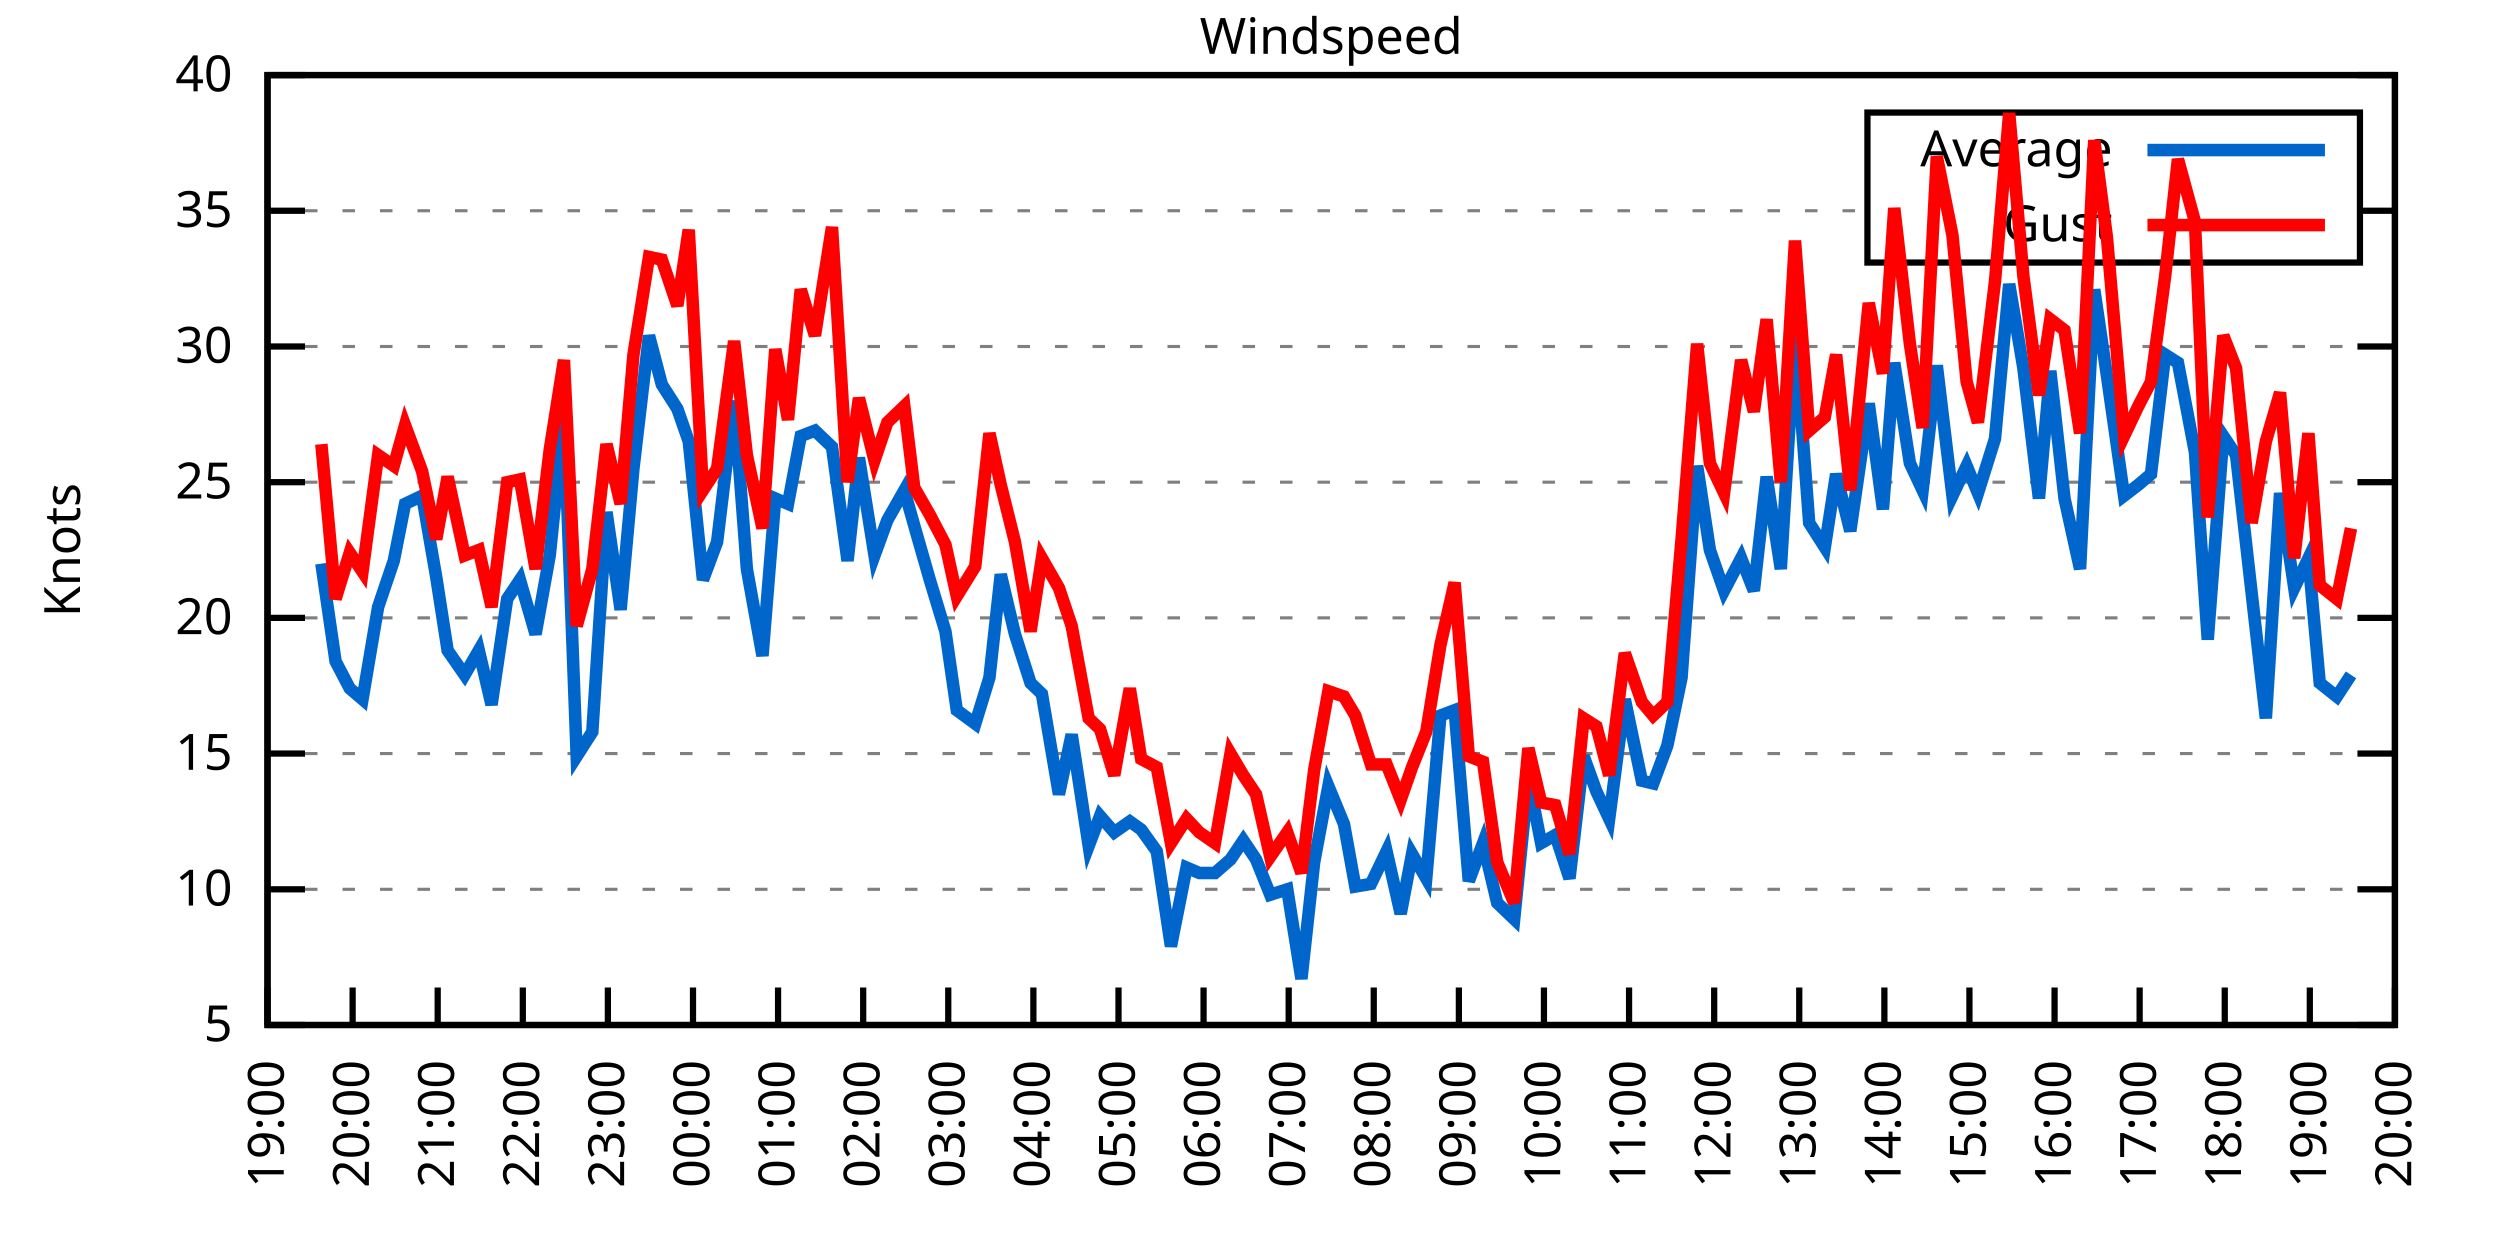
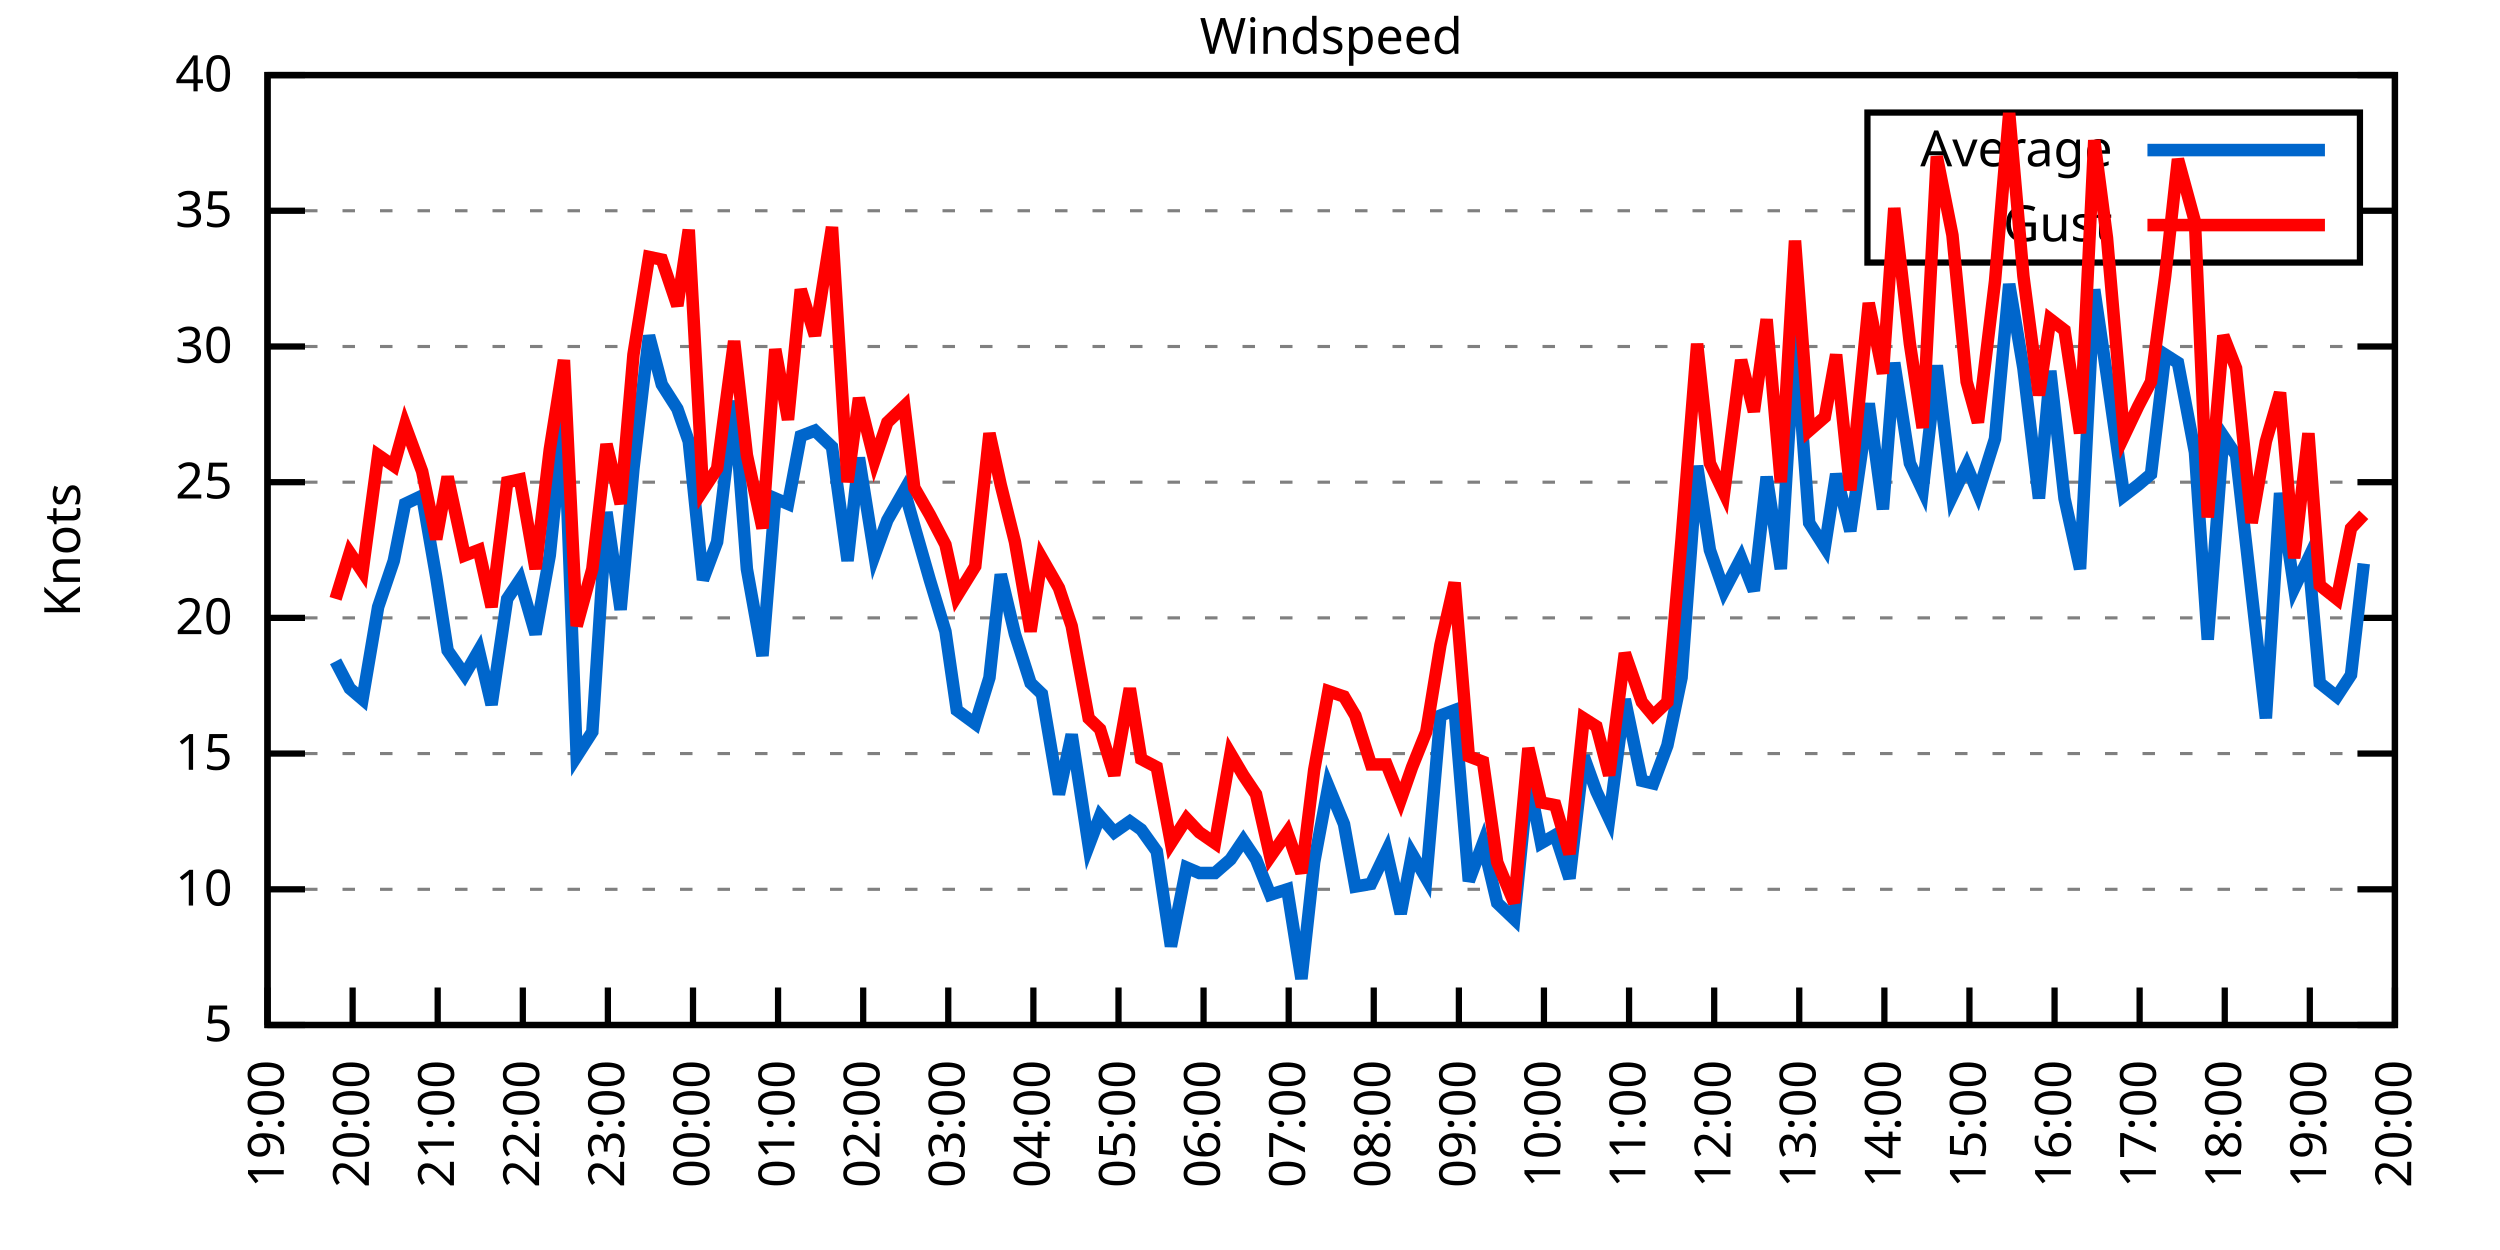
<svg xmlns="http://www.w3.org/2000/svg" xmlns:xlink="http://www.w3.org/1999/xlink" width="400" height="200" viewBox="0 0 400 200">
  <g id="gnuplot_canvas">
    <rect x="0" y="0" width="400" height="200" fill="none" />
    <defs>
      <circle id="gpDot" r="0.5" stroke-width="0.5" stroke="currentColor" />
      <path id="gpPt0" stroke-width="0.333" stroke="currentColor" d="M-1,0 h2 M0,-1 v2" />
      <path id="gpPt1" stroke-width="0.333" stroke="currentColor" d="M-1,-1 L1,1 M1,-1 L-1,1" />
      <path id="gpPt2" stroke-width="0.333" stroke="currentColor" d="M-1,0 L1,0 M0,-1 L0,1 M-1,-1 L1,1 M-1,1 L1,-1" />
      <rect id="gpPt3" stroke-width="0.333" stroke="currentColor" x="-1" y="-1" width="2" height="2" />
      <rect id="gpPt4" stroke-width="0.333" stroke="currentColor" fill="currentColor" x="-1" y="-1" width="2" height="2" />
      <circle id="gpPt5" stroke-width="0.333" stroke="currentColor" cx="0" cy="0" r="1" />
      <use xlink:href="#gpPt5" id="gpPt6" fill="currentColor" stroke="none" />
      <path id="gpPt7" stroke-width="0.333" stroke="currentColor" d="M0,-1.33 L-1.33,0.67 L1.33,0.67 z" />
      <use xlink:href="#gpPt7" id="gpPt8" fill="currentColor" stroke="none" />
      <use xlink:href="#gpPt7" id="gpPt9" stroke="currentColor" transform="rotate(180)" />
      <use xlink:href="#gpPt9" id="gpPt10" fill="currentColor" stroke="none" />
      <use xlink:href="#gpPt3" id="gpPt11" stroke="currentColor" transform="rotate(45)" />
      <use xlink:href="#gpPt11" id="gpPt12" fill="currentColor" stroke="none" />
      <path id="gpPt13" stroke-width="0.333" stroke="currentColor" d="M0,1.330 L1.265,0.411 L0.782,-1.067 L-0.782,-1.076 L-1.265,0.411 z" />
      <use xlink:href="#gpPt13" id="gpPt14" fill="currentColor" stroke="none" />
      <filter id="textbox" filterUnits="objectBoundingBox" x="0" y="0" height="1" width="1">
        <feFlood flood-color="white" flood-opacity="1" result="bgnd" />
        <feComposite in="SourceGraphic" in2="bgnd" operator="atop" />
      </filter>
      <filter id="greybox" filterUnits="objectBoundingBox" x="0" y="0" height="1" width="1">
        <feFlood flood-color="lightgrey" flood-opacity="1" result="grey" />
        <feComposite in="SourceGraphic" in2="grey" operator="atop" />
      </filter>
    </defs>
    <g fill="none" color="white" stroke="currentColor" stroke-width="1.00" stroke-linecap="butt" stroke-linejoin="miter">
</g>
    <g fill="none" color="black" stroke="currentColor" stroke-width="1.00" stroke-linecap="butt" stroke-linejoin="miter">
      <g stroke="none" shape-rendering="crispEdges">
        <polygon fill="rgb(255, 255, 255)" points="42.80,164.00 383.18,164.00 383.18,12.02 42.80,12.02 " />
      </g>
    </g>
    <g fill="none" color="black" stroke="currentColor" stroke-width="1.00" stroke-linecap="butt" stroke-linejoin="miter">
</g>
    <g fill="none" color="black" stroke="black" stroke-width="0.50" stroke-linecap="butt" stroke-linejoin="miter">
</g>
    <g fill="none" color="gray" stroke="currentColor" stroke-width="0.50" stroke-linecap="butt" stroke-linejoin="miter">
      <path stroke="gray" stroke-dasharray="2,4" class="gridline" d="M42.80,164.00 L383.19,164.00  " />
    </g>
    <g fill="none" color="gray" stroke="gray" stroke-width="1.00" stroke-linecap="butt" stroke-linejoin="miter">
</g>
    <g fill="none" color="black" stroke="currentColor" stroke-width="1.00" stroke-linecap="butt" stroke-linejoin="miter">
      <path stroke="black" d="M42.80,164.00 L48.80,164.00 M383.19,164.00 L377.19,164.00  " />
      <g transform="translate(37.20,166.60)" stroke="none" fill="black" font-family="Sans" font-size="8.00" text-anchor="end">
        <text>
          <tspan font-family="Sans"> 5</tspan>
        </text>
      </g>
    </g>
    <g fill="none" color="black" stroke="currentColor" stroke-width="1.00" stroke-linecap="butt" stroke-linejoin="miter">
</g>
    <g fill="none" color="black" stroke="black" stroke-width="0.50" stroke-linecap="butt" stroke-linejoin="miter">
</g>
    <g fill="none" color="gray" stroke="currentColor" stroke-width="0.50" stroke-linecap="butt" stroke-linejoin="miter">
      <path stroke="gray" stroke-dasharray="2,4" class="gridline" d="M42.80,142.29 L383.19,142.29  " />
    </g>
    <g fill="none" color="gray" stroke="gray" stroke-width="1.00" stroke-linecap="butt" stroke-linejoin="miter">
</g>
    <g fill="none" color="black" stroke="currentColor" stroke-width="1.00" stroke-linecap="butt" stroke-linejoin="miter">
      <path stroke="black" d="M42.80,142.29 L48.80,142.29 M383.19,142.29 L377.19,142.29  " />
      <g transform="translate(37.20,144.89)" stroke="none" fill="black" font-family="Sans" font-size="8.00" text-anchor="end">
        <text>
          <tspan font-family="Sans"> 10</tspan>
        </text>
      </g>
    </g>
    <g fill="none" color="black" stroke="currentColor" stroke-width="1.00" stroke-linecap="butt" stroke-linejoin="miter">
</g>
    <g fill="none" color="black" stroke="black" stroke-width="0.50" stroke-linecap="butt" stroke-linejoin="miter">
</g>
    <g fill="none" color="gray" stroke="currentColor" stroke-width="0.50" stroke-linecap="butt" stroke-linejoin="miter">
      <path stroke="gray" stroke-dasharray="2,4" class="gridline" d="M42.80,120.57 L383.19,120.57  " />
    </g>
    <g fill="none" color="gray" stroke="gray" stroke-width="1.00" stroke-linecap="butt" stroke-linejoin="miter">
</g>
    <g fill="none" color="black" stroke="currentColor" stroke-width="1.00" stroke-linecap="butt" stroke-linejoin="miter">
      <path stroke="black" d="M42.80,120.57 L48.80,120.57 M383.19,120.57 L377.19,120.57  " />
      <g transform="translate(37.20,123.17)" stroke="none" fill="black" font-family="Sans" font-size="8.00" text-anchor="end">
        <text>
          <tspan font-family="Sans"> 15</tspan>
        </text>
      </g>
    </g>
    <g fill="none" color="black" stroke="currentColor" stroke-width="1.00" stroke-linecap="butt" stroke-linejoin="miter">
</g>
    <g fill="none" color="black" stroke="black" stroke-width="0.50" stroke-linecap="butt" stroke-linejoin="miter">
</g>
    <g fill="none" color="gray" stroke="currentColor" stroke-width="0.50" stroke-linecap="butt" stroke-linejoin="miter">
      <path stroke="gray" stroke-dasharray="2,4" class="gridline" d="M42.80,98.86 L383.19,98.86  " />
    </g>
    <g fill="none" color="gray" stroke="gray" stroke-width="1.00" stroke-linecap="butt" stroke-linejoin="miter">
</g>
    <g fill="none" color="black" stroke="currentColor" stroke-width="1.00" stroke-linecap="butt" stroke-linejoin="miter">
      <path stroke="black" d="M42.80,98.86 L48.80,98.86 M383.19,98.86 L377.19,98.86  " />
      <g transform="translate(37.20,101.46)" stroke="none" fill="black" font-family="Sans" font-size="8.00" text-anchor="end">
        <text>
          <tspan font-family="Sans"> 20</tspan>
        </text>
      </g>
    </g>
    <g fill="none" color="black" stroke="currentColor" stroke-width="1.00" stroke-linecap="butt" stroke-linejoin="miter">
</g>
    <g fill="none" color="black" stroke="black" stroke-width="0.50" stroke-linecap="butt" stroke-linejoin="miter">
</g>
    <g fill="none" color="gray" stroke="currentColor" stroke-width="0.50" stroke-linecap="butt" stroke-linejoin="miter">
      <path stroke="gray" stroke-dasharray="2,4" class="gridline" d="M42.80,77.15 L383.19,77.15  " />
    </g>
    <g fill="none" color="gray" stroke="gray" stroke-width="1.00" stroke-linecap="butt" stroke-linejoin="miter">
</g>
    <g fill="none" color="black" stroke="currentColor" stroke-width="1.00" stroke-linecap="butt" stroke-linejoin="miter">
      <path stroke="black" d="M42.80,77.15 L48.80,77.15 M383.19,77.15 L377.19,77.15  " />
      <g transform="translate(37.20,79.75)" stroke="none" fill="black" font-family="Sans" font-size="8.00" text-anchor="end">
        <text>
          <tspan font-family="Sans"> 25</tspan>
        </text>
      </g>
    </g>
    <g fill="none" color="black" stroke="currentColor" stroke-width="1.00" stroke-linecap="butt" stroke-linejoin="miter">
</g>
    <g fill="none" color="black" stroke="black" stroke-width="0.50" stroke-linecap="butt" stroke-linejoin="miter">
</g>
    <g fill="none" color="gray" stroke="currentColor" stroke-width="0.50" stroke-linecap="butt" stroke-linejoin="miter">
      <path stroke="gray" stroke-dasharray="2,4" class="gridline" d="M42.80,55.44 L383.19,55.44  " />
    </g>
    <g fill="none" color="gray" stroke="gray" stroke-width="1.00" stroke-linecap="butt" stroke-linejoin="miter">
</g>
    <g fill="none" color="black" stroke="currentColor" stroke-width="1.00" stroke-linecap="butt" stroke-linejoin="miter">
      <path stroke="black" d="M42.80,55.44 L48.80,55.44 M383.19,55.44 L377.19,55.44  " />
      <g transform="translate(37.20,58.04)" stroke="none" fill="black" font-family="Sans" font-size="8.00" text-anchor="end">
        <text>
          <tspan font-family="Sans"> 30</tspan>
        </text>
      </g>
    </g>
    <g fill="none" color="black" stroke="currentColor" stroke-width="1.00" stroke-linecap="butt" stroke-linejoin="miter">
</g>
    <g fill="none" color="black" stroke="black" stroke-width="0.50" stroke-linecap="butt" stroke-linejoin="miter">
</g>
    <g fill="none" color="gray" stroke="currentColor" stroke-width="0.50" stroke-linecap="butt" stroke-linejoin="miter">
      <path stroke="gray" stroke-dasharray="2,4" class="gridline" d="M42.80,33.72 L298.79,33.72 M377.59,33.72 L383.19,33.72  " />
    </g>
    <g fill="none" color="gray" stroke="gray" stroke-width="1.00" stroke-linecap="butt" stroke-linejoin="miter">
</g>
    <g fill="none" color="black" stroke="currentColor" stroke-width="1.00" stroke-linecap="butt" stroke-linejoin="miter">
      <path stroke="black" d="M42.80,33.72 L48.80,33.72 M383.19,33.72 L377.19,33.72  " />
      <g transform="translate(37.20,36.32)" stroke="none" fill="black" font-family="Sans" font-size="8.00" text-anchor="end">
        <text>
          <tspan font-family="Sans"> 35</tspan>
        </text>
      </g>
    </g>
    <g fill="none" color="black" stroke="currentColor" stroke-width="1.00" stroke-linecap="butt" stroke-linejoin="miter">
</g>
    <g fill="none" color="black" stroke="black" stroke-width="0.50" stroke-linecap="butt" stroke-linejoin="miter">
</g>
    <g fill="none" color="gray" stroke="currentColor" stroke-width="0.50" stroke-linecap="butt" stroke-linejoin="miter">
      <path stroke="gray" stroke-dasharray="2,4" class="gridline" d="M42.80,12.01 L383.19,12.01  " />
    </g>
    <g fill="none" color="gray" stroke="gray" stroke-width="1.00" stroke-linecap="butt" stroke-linejoin="miter">
</g>
    <g fill="none" color="black" stroke="currentColor" stroke-width="1.00" stroke-linecap="butt" stroke-linejoin="miter">
      <path stroke="black" d="M42.80,12.01 L48.80,12.01 M383.19,12.01 L377.19,12.01  " />
      <g transform="translate(37.20,14.61)" stroke="none" fill="black" font-family="Sans" font-size="8.00" text-anchor="end">
        <text>
          <tspan font-family="Sans"> 40</tspan>
        </text>
      </g>
    </g>
    <g fill="none" color="black" stroke="currentColor" stroke-width="1.00" stroke-linecap="butt" stroke-linejoin="miter">
      <path stroke="black" d="M42.80,164.00 L42.80,158.00  " />
      <g transform="translate(45.40,169.60) rotate(270.00)" stroke="none" fill="black" font-family="Sans" font-size="8.00" text-anchor="end">
        <text>
          <tspan font-family="Sans">19:00</tspan>
        </text>
      </g>
    </g>
    <g fill="none" color="black" stroke="currentColor" stroke-width="1.00" stroke-linecap="butt" stroke-linejoin="miter">
      <path stroke="black" d="M56.42,164.00 L56.42,158.00  " />
      <g transform="translate(59.02,169.60) rotate(270.00)" stroke="none" fill="black" font-family="Sans" font-size="8.00" text-anchor="end">
        <text>
          <tspan font-family="Sans">20:00</tspan>
        </text>
      </g>
    </g>
    <g fill="none" color="black" stroke="currentColor" stroke-width="1.00" stroke-linecap="butt" stroke-linejoin="miter">
      <path stroke="black" d="M70.03,164.00 L70.03,158.00  " />
      <g transform="translate(72.63,169.60) rotate(270.00)" stroke="none" fill="black" font-family="Sans" font-size="8.00" text-anchor="end">
        <text>
          <tspan font-family="Sans">21:00</tspan>
        </text>
      </g>
    </g>
    <g fill="none" color="black" stroke="currentColor" stroke-width="1.00" stroke-linecap="butt" stroke-linejoin="miter">
      <path stroke="black" d="M83.65,164.00 L83.65,158.00  " />
      <g transform="translate(86.25,169.60) rotate(270.00)" stroke="none" fill="black" font-family="Sans" font-size="8.00" text-anchor="end">
        <text>
          <tspan font-family="Sans">22:00</tspan>
        </text>
      </g>
    </g>
    <g fill="none" color="black" stroke="currentColor" stroke-width="1.00" stroke-linecap="butt" stroke-linejoin="miter">
      <path stroke="black" d="M97.26,164.00 L97.26,158.00  " />
      <g transform="translate(99.86,169.60) rotate(270.00)" stroke="none" fill="black" font-family="Sans" font-size="8.00" text-anchor="end">
        <text>
          <tspan font-family="Sans">23:00</tspan>
        </text>
      </g>
    </g>
    <g fill="none" color="black" stroke="currentColor" stroke-width="1.00" stroke-linecap="butt" stroke-linejoin="miter">
      <path stroke="black" d="M110.88,164.00 L110.88,158.00  " />
      <g transform="translate(113.48,169.60) rotate(270.00)" stroke="none" fill="black" font-family="Sans" font-size="8.00" text-anchor="end">
        <text>
          <tspan font-family="Sans">00:00</tspan>
        </text>
      </g>
    </g>
    <g fill="none" color="black" stroke="currentColor" stroke-width="1.00" stroke-linecap="butt" stroke-linejoin="miter">
      <path stroke="black" d="M124.49,164.00 L124.49,158.00  " />
      <g transform="translate(127.09,169.60) rotate(270.00)" stroke="none" fill="black" font-family="Sans" font-size="8.00" text-anchor="end">
        <text>
          <tspan font-family="Sans">01:00</tspan>
        </text>
      </g>
    </g>
    <g fill="none" color="black" stroke="currentColor" stroke-width="1.00" stroke-linecap="butt" stroke-linejoin="miter">
      <path stroke="black" d="M138.11,164.00 L138.11,158.00  " />
      <g transform="translate(140.71,169.60) rotate(270.00)" stroke="none" fill="black" font-family="Sans" font-size="8.00" text-anchor="end">
        <text>
          <tspan font-family="Sans">02:00</tspan>
        </text>
      </g>
    </g>
    <g fill="none" color="black" stroke="currentColor" stroke-width="1.00" stroke-linecap="butt" stroke-linejoin="miter">
      <path stroke="black" d="M151.72,164.00 L151.72,158.00  " />
      <g transform="translate(154.32,169.60) rotate(270.00)" stroke="none" fill="black" font-family="Sans" font-size="8.00" text-anchor="end">
        <text>
          <tspan font-family="Sans">03:00</tspan>
        </text>
      </g>
    </g>
    <g fill="none" color="black" stroke="currentColor" stroke-width="1.00" stroke-linecap="butt" stroke-linejoin="miter">
      <path stroke="black" d="M165.34,164.00 L165.34,158.00  " />
      <g transform="translate(167.94,169.60) rotate(270.00)" stroke="none" fill="black" font-family="Sans" font-size="8.00" text-anchor="end">
        <text>
          <tspan font-family="Sans">04:00</tspan>
        </text>
      </g>
    </g>
    <g fill="none" color="black" stroke="currentColor" stroke-width="1.00" stroke-linecap="butt" stroke-linejoin="miter">
      <path stroke="black" d="M178.96,164.00 L178.96,158.00  " />
      <g transform="translate(181.56,169.60) rotate(270.00)" stroke="none" fill="black" font-family="Sans" font-size="8.00" text-anchor="end">
        <text>
          <tspan font-family="Sans">05:00</tspan>
        </text>
      </g>
    </g>
    <g fill="none" color="black" stroke="currentColor" stroke-width="1.00" stroke-linecap="butt" stroke-linejoin="miter">
      <path stroke="black" d="M192.57,164.00 L192.57,158.00  " />
      <g transform="translate(195.17,169.60) rotate(270.00)" stroke="none" fill="black" font-family="Sans" font-size="8.00" text-anchor="end">
        <text>
          <tspan font-family="Sans">06:00</tspan>
        </text>
      </g>
    </g>
    <g fill="none" color="black" stroke="currentColor" stroke-width="1.00" stroke-linecap="butt" stroke-linejoin="miter">
      <path stroke="black" d="M206.19,164.00 L206.19,158.00  " />
      <g transform="translate(208.79,169.60) rotate(270.00)" stroke="none" fill="black" font-family="Sans" font-size="8.00" text-anchor="end">
        <text>
          <tspan font-family="Sans">07:00</tspan>
        </text>
      </g>
    </g>
    <g fill="none" color="black" stroke="currentColor" stroke-width="1.00" stroke-linecap="butt" stroke-linejoin="miter">
      <path stroke="black" d="M219.80,164.00 L219.80,158.00  " />
      <g transform="translate(222.40,169.60) rotate(270.00)" stroke="none" fill="black" font-family="Sans" font-size="8.00" text-anchor="end">
        <text>
          <tspan font-family="Sans">08:00</tspan>
        </text>
      </g>
    </g>
    <g fill="none" color="black" stroke="currentColor" stroke-width="1.00" stroke-linecap="butt" stroke-linejoin="miter">
      <path stroke="black" d="M233.42,164.00 L233.42,158.00  " />
      <g transform="translate(236.02,169.60) rotate(270.00)" stroke="none" fill="black" font-family="Sans" font-size="8.00" text-anchor="end">
        <text>
          <tspan font-family="Sans">09:00</tspan>
        </text>
      </g>
    </g>
    <g fill="none" color="black" stroke="currentColor" stroke-width="1.00" stroke-linecap="butt" stroke-linejoin="miter">
      <path stroke="black" d="M247.03,164.00 L247.03,158.00  " />
      <g transform="translate(249.63,169.60) rotate(270.00)" stroke="none" fill="black" font-family="Sans" font-size="8.00" text-anchor="end">
        <text>
          <tspan font-family="Sans">10:00</tspan>
        </text>
      </g>
    </g>
    <g fill="none" color="black" stroke="currentColor" stroke-width="1.00" stroke-linecap="butt" stroke-linejoin="miter">
      <path stroke="black" d="M260.65,164.00 L260.65,158.00  " />
      <g transform="translate(263.25,169.60) rotate(270.00)" stroke="none" fill="black" font-family="Sans" font-size="8.00" text-anchor="end">
        <text>
          <tspan font-family="Sans">11:00</tspan>
        </text>
      </g>
    </g>
    <g fill="none" color="black" stroke="currentColor" stroke-width="1.00" stroke-linecap="butt" stroke-linejoin="miter">
      <path stroke="black" d="M274.27,164.00 L274.27,158.00  " />
      <g transform="translate(276.87,169.60) rotate(270.00)" stroke="none" fill="black" font-family="Sans" font-size="8.00" text-anchor="end">
        <text>
          <tspan font-family="Sans">12:00</tspan>
        </text>
      </g>
    </g>
    <g fill="none" color="black" stroke="currentColor" stroke-width="1.00" stroke-linecap="butt" stroke-linejoin="miter">
      <path stroke="black" d="M287.88,164.00 L287.88,158.00  " />
      <g transform="translate(290.48,169.60) rotate(270.00)" stroke="none" fill="black" font-family="Sans" font-size="8.00" text-anchor="end">
        <text>
          <tspan font-family="Sans">13:00</tspan>
        </text>
      </g>
    </g>
    <g fill="none" color="black" stroke="currentColor" stroke-width="1.00" stroke-linecap="butt" stroke-linejoin="miter">
      <path stroke="black" d="M301.50,164.00 L301.50,158.00  " />
      <g transform="translate(304.10,169.60) rotate(270.00)" stroke="none" fill="black" font-family="Sans" font-size="8.00" text-anchor="end">
        <text>
          <tspan font-family="Sans">14:00</tspan>
        </text>
      </g>
    </g>
    <g fill="none" color="black" stroke="currentColor" stroke-width="1.00" stroke-linecap="butt" stroke-linejoin="miter">
      <path stroke="black" d="M315.11,164.00 L315.11,158.00  " />
      <g transform="translate(317.71,169.60) rotate(270.00)" stroke="none" fill="black" font-family="Sans" font-size="8.00" text-anchor="end">
        <text>
          <tspan font-family="Sans">15:00</tspan>
        </text>
      </g>
    </g>
    <g fill="none" color="black" stroke="currentColor" stroke-width="1.00" stroke-linecap="butt" stroke-linejoin="miter">
      <path stroke="black" d="M328.73,164.00 L328.73,158.00  " />
      <g transform="translate(331.33,169.60) rotate(270.00)" stroke="none" fill="black" font-family="Sans" font-size="8.00" text-anchor="end">
        <text>
          <tspan font-family="Sans">16:00</tspan>
        </text>
      </g>
    </g>
    <g fill="none" color="black" stroke="currentColor" stroke-width="1.00" stroke-linecap="butt" stroke-linejoin="miter">
      <path stroke="black" d="M342.34,164.00 L342.34,158.00  " />
      <g transform="translate(344.94,169.60) rotate(270.00)" stroke="none" fill="black" font-family="Sans" font-size="8.00" text-anchor="end">
        <text>
          <tspan font-family="Sans">17:00</tspan>
        </text>
      </g>
    </g>
    <g fill="none" color="black" stroke="currentColor" stroke-width="1.00" stroke-linecap="butt" stroke-linejoin="miter">
      <path stroke="black" d="M355.96,164.00 L355.96,158.00  " />
      <g transform="translate(358.56,169.60) rotate(270.00)" stroke="none" fill="black" font-family="Sans" font-size="8.00" text-anchor="end">
        <text>
          <tspan font-family="Sans">18:00</tspan>
        </text>
      </g>
    </g>
    <g fill="none" color="black" stroke="currentColor" stroke-width="1.00" stroke-linecap="butt" stroke-linejoin="miter">
      <path stroke="black" d="M369.57,164.00 L369.57,158.00  " />
      <g transform="translate(372.17,169.60) rotate(270.00)" stroke="none" fill="black" font-family="Sans" font-size="8.00" text-anchor="end">
        <text>
          <tspan font-family="Sans">19:00</tspan>
        </text>
      </g>
    </g>
    <g fill="none" color="black" stroke="currentColor" stroke-width="1.00" stroke-linecap="butt" stroke-linejoin="miter">
      <path stroke="black" d="M383.19,164.00 L383.19,158.00  " />
      <g transform="translate(385.79,169.60) rotate(270.00)" stroke="none" fill="black" font-family="Sans" font-size="8.00" text-anchor="end">
        <text>
          <tspan font-family="Sans">20:00</tspan>
        </text>
      </g>
    </g>
    <g fill="none" color="black" stroke="currentColor" stroke-width="1.00" stroke-linecap="butt" stroke-linejoin="miter">
</g>
    <g fill="none" color="black" stroke="currentColor" stroke-width="1.00" stroke-linecap="butt" stroke-linejoin="miter">
      <path stroke="black" d="M42.80,12.01 L42.80,164.00 L383.19,164.00 L383.19,12.01 L42.80,12.01 Z  " />
    </g>
    <g fill="none" color="black" stroke="currentColor" stroke-width="1.00" stroke-linecap="butt" stroke-linejoin="miter">
</g>
    <g fill="none" color="black" stroke="currentColor" stroke-width="1.00" stroke-linecap="butt" stroke-linejoin="miter">
      <path stroke="black" d="M298.79,42.01 L298.79,18.01 L377.59,18.01 L377.59,42.01 L298.79,42.01 Z  " />
    </g>
    <g id="Windspeed_plot_1">
      <g fill="none" color="white" stroke="black" stroke-width="2.00" stroke-linecap="butt" stroke-linejoin="miter">
</g>
      <g fill="none" color="black" stroke="currentColor" stroke-width="2.00" stroke-linecap="butt" stroke-linejoin="miter">
        <g transform="translate(337.99,26.61)" stroke="none" fill="black" font-family="Sans" font-size="8.00" text-anchor="end">
          <text>
            <tspan font-family="Sans">Average</tspan>
          </text>
        </g>
      </g>
      <g fill="none" color="black" stroke="currentColor" stroke-width="2.00" stroke-linecap="butt" stroke-linejoin="miter">
-         <path stroke="rgb(  0, 102, 204)" d="M343.59,24.01 L371.99,24.01 M51.42,90.18 L53.69,105.81 L55.96,110.15 L58.00,111.89 L60.50,97.12 L63.00,89.74   L64.81,80.62 L67.54,79.32 L69.80,92.35 L71.62,104.07 L74.34,107.98 L76.61,104.07 L78.65,112.76 L81.15,95.82   L83.19,92.78 L85.69,101.47 L87.96,88.87 L90.23,66.73 L92.27,121.01 L94.77,117.10 L97.04,81.93 L99.30,97.56   L101.35,74.98 L103.84,53.70 L105.89,61.52 L108.38,65.42 L110.20,70.63 L112.47,92.78 L114.74,86.70 L117.46,64.12   L119.50,91.04 L122.00,104.94 L124.04,79.75 L126.08,80.62 L128.12,69.77 L130.39,68.90 L133.12,71.50 L135.61,89.74   L137.43,73.24 L139.92,88.87 L141.97,83.23 L144.69,78.45 L146.28,84.10 L148.77,92.78 L151.27,101.03 L153.09,113.63   L156.04,115.80 L158.31,108.42 L160.12,91.91 L162.39,101.47 L164.89,109.28 L166.70,111.02 L169.43,127.09 L171.47,117.53   L174.19,135.34 L176.01,130.56 L178.28,133.17 L180.77,131.43 L182.59,132.73 L185.08,136.21 L187.35,151.41 L189.85,138.81   L191.89,139.68 L194.39,139.68 L196.88,137.51 L198.93,134.47 L200.97,137.51 L203.24,143.16 L205.96,142.29 L208.23,156.62   L210.27,137.94 L212.54,125.79 L215.04,131.86 L216.85,141.85 L219.35,141.42 L221.85,136.21 L224.11,146.20 L225.93,136.64   L228.20,140.55 L230.47,114.49 L232.74,113.63 L235.01,140.98 L237.28,134.90 L239.55,144.46 L242.27,147.06 L244.54,124.48   L246.58,134.90 L248.85,133.60 L251.12,140.55 L253.39,121.01 L255.43,126.65 L257.47,131.00 L259.97,111.89 L262.69,124.92   L264.51,125.35 L266.78,119.27 L269.05,108.42 L271.54,74.54 L273.58,88.00 L275.85,94.52 L278.58,89.31 L280.62,94.52   L282.66,76.28 L284.93,91.04 L287.20,53.26 L289.47,83.66 L291.97,87.57 L293.78,75.85 L296.05,84.97 L299.00,64.56   L301.27,81.49 L303.08,58.04 L305.58,74.11 L307.62,78.45 L309.89,58.48 L312.39,79.32 L314.66,74.54 L316.47,78.89   L319.20,70.20 L321.47,45.45 L323.74,58.91 L326.23,79.75 L328.05,59.34 L330.32,79.75 L332.81,91.04 L335.08,46.32   L337.12,60.21 L339.85,79.32 L342.12,77.58 L344.16,75.85 L346.43,56.74 L348.47,58.04 L351.19,72.37 L353.24,102.34   L355.73,69.77 L357.77,72.81 L360.27,94.95 L362.54,114.93 L364.81,78.89 L367.08,94.08 L369.35,89.31 L371.16,109.28   L373.89,111.45 L376.16,107.98  " />
+         <path stroke="rgb(  0, 102, 204)" d="M343.59,24.01 L371.99,24.01 M53.69,105.81 L55.96,110.15 L58.00,111.89 L60.50,97.12 L63.00,89.74 L64.81,80.62   L67.54,79.32 L69.80,92.35 L71.62,104.07 L74.34,107.98 L76.61,104.07 L78.65,112.76 L81.15,95.82 L83.19,92.78   L85.69,101.47 L87.96,88.87 L90.23,66.73 L92.27,121.01 L94.77,117.10 L97.04,81.93 L99.30,97.56 L101.35,74.98   L103.84,53.70 L105.89,61.52 L108.38,65.42 L110.20,70.63 L112.47,92.78 L114.74,86.70 L117.46,64.12 L119.50,91.04   L122.00,104.94 L124.04,79.75 L126.08,80.62 L128.12,69.77 L130.39,68.90 L133.12,71.50 L135.61,89.74 L137.43,73.24   L139.92,88.87 L141.97,83.23 L144.69,78.45 L146.28,84.10 L148.77,92.78 L151.27,101.03 L153.09,113.63 L156.04,115.80   L158.31,108.42 L160.12,91.91 L162.39,101.47 L164.89,109.28 L166.70,111.02 L169.43,127.09 L171.47,117.53 L174.19,135.34   L176.01,130.56 L178.28,133.17 L180.77,131.43 L182.59,132.73 L185.08,136.21 L187.35,151.41 L189.85,138.81 L191.89,139.68   L194.39,139.68 L196.88,137.51 L198.93,134.47 L200.97,137.51 L203.24,143.16 L205.96,142.29 L208.23,156.62 L210.27,137.94   L212.54,125.79 L215.04,131.86 L216.85,141.85 L219.35,141.42 L221.85,136.21 L224.11,146.20 L225.93,136.64 L228.20,140.55   L230.47,114.49 L232.74,113.63 L235.01,140.98 L237.28,134.90 L239.55,144.46 L242.27,147.06 L244.54,124.48 L246.58,134.90   L248.85,133.60 L251.12,140.55 L253.39,121.01 L255.43,126.65 L257.47,131.00 L259.97,111.89 L262.69,124.92 L264.51,125.35   L266.78,119.27 L269.05,108.42 L271.54,74.54 L273.58,88.00 L275.85,94.52 L278.58,89.31 L280.62,94.52 L282.66,76.28   L284.93,91.04 L287.20,53.26 L289.47,83.66 L291.97,87.57 L293.78,75.85 L296.05,84.97 L299.00,64.56 L301.27,81.49   L303.08,58.04 L305.58,74.11 L307.62,78.45 L309.89,58.48 L312.39,79.32 L314.66,74.54 L316.47,78.89 L319.20,70.20   L321.47,45.45 L323.74,58.91 L326.23,79.75 L328.05,59.34 L330.32,79.75 L332.81,91.04 L335.08,46.32 L337.12,60.21   L339.85,79.32 L342.12,77.58 L344.16,75.85 L346.43,56.74 L348.47,58.04 L351.19,72.37 L353.24,102.34 L355.73,69.77   L357.77,72.81 L360.27,94.95 L362.54,114.93 L364.81,78.89 L367.08,94.08 L369.35,89.31 L371.16,109.28 L373.89,111.45   L376.16,107.98 L378.20,90.18  " />
      </g>
    </g>
    <g id="Windspeed_plot_2">
      <g fill="none" color="black" stroke="currentColor" stroke-width="2.00" stroke-linecap="butt" stroke-linejoin="miter">
        <g transform="translate(337.99,38.61)" stroke="none" fill="black" font-family="Sans" font-size="8.00" text-anchor="end">
          <text>
            <tspan font-family="Sans">Gust</tspan>
          </text>
        </g>
      </g>
      <g fill="none" color="black" stroke="currentColor" stroke-width="2.00" stroke-linecap="butt" stroke-linejoin="miter">
-         <path stroke="rgb(255,   0,   0)" d="M343.59,36.01 L371.99,36.01 M51.42,71.07 L53.69,95.82 L55.96,88.44 L58.00,91.48 L60.50,72.81 L63.00,74.54   L64.81,68.03 L67.54,75.41 L69.80,86.27 L71.62,76.28 L74.34,88.87 L76.61,88.00 L78.65,97.12 L81.15,77.15   L83.19,76.71 L85.69,91.04 L87.96,71.94 L90.23,57.61 L92.27,100.16 L94.77,91.04 L97.04,71.07 L99.30,80.62   L101.35,56.74 L103.84,41.11 L105.89,41.54 L108.38,48.92 L110.20,36.76 L112.47,78.45 L114.74,74.98 L117.46,54.57   L119.50,72.81 L122.00,84.53 L124.04,55.87 L126.08,67.16 L128.12,46.32 L130.39,53.70 L133.12,36.33 L135.61,77.15   L137.43,63.69 L139.92,73.67 L141.97,67.59 L144.69,64.99 L146.28,78.02 L148.77,82.36 L151.27,87.14 L153.09,95.39   L156.04,90.61 L158.31,69.33 L160.12,77.58 L162.39,86.70 L164.89,101.03 L166.70,89.31 L169.43,94.08 L171.47,100.16   L174.19,114.93 L176.01,116.67 L178.28,124.05 L180.77,110.15 L182.59,121.44 L185.08,122.75 L187.35,134.90 L189.85,131.00   L191.89,133.17 L194.39,134.90 L196.88,120.57 L198.93,124.05 L200.97,127.09 L203.24,137.08 L205.96,133.17 L208.23,139.68   L210.27,123.18 L212.54,110.59 L215.04,111.45 L216.85,114.49 L219.35,122.31 L221.85,122.31 L224.11,127.96 L225.93,122.75   L228.20,117.10 L230.47,103.20 L232.74,93.22 L235.01,121.01 L237.28,121.88 L239.55,137.94 L242.27,144.46 L244.54,119.71   L246.58,128.39 L248.85,128.83 L251.12,136.64 L253.39,114.93 L255.43,116.23 L257.47,124.05 L259.97,104.51 L262.69,112.32   L264.51,114.49 L266.78,112.32 L269.05,86.27 L271.54,55.00 L273.58,74.11 L275.85,78.89 L278.58,57.61 L280.62,65.86   L282.66,51.09 L284.93,77.15 L287.20,38.50 L289.47,68.90 L291.97,66.73 L293.78,56.74 L296.05,78.45 L299.00,48.49   L301.27,59.78 L303.08,33.29 L305.58,55.00 L307.62,68.46 L309.89,25.04 L312.39,37.63 L314.66,61.08 L316.47,67.59   L319.20,45.01 L321.47,18.09 L323.74,44.15 L326.23,63.25 L328.05,51.09 L330.32,52.83 L332.81,69.33 L335.08,22.43   L337.12,38.07 L339.85,69.77 L342.12,64.99 L344.16,61.08 L346.43,44.15 L348.47,25.47 L351.19,35.46 L353.24,82.79   L355.73,53.70 L357.77,58.91 L360.27,83.66 L362.54,70.63 L364.81,62.82 L367.08,89.31 L369.35,69.33 L371.16,93.65   L373.89,95.82 L376.16,84.53  " />
+         <path stroke="rgb(255,   0,   0)" d="M343.59,36.01 L371.99,36.01 M53.69,95.82 L55.96,88.44 L58.00,91.48 L60.50,72.81 L63.00,74.54 L64.81,68.03   L67.54,75.41 L69.80,86.27 L71.62,76.28 L74.34,88.87 L76.61,88.00 L78.65,97.12 L81.15,77.15 L83.19,76.71   L85.69,91.04 L87.96,71.94 L90.23,57.61 L92.27,100.16 L94.77,91.04 L97.04,71.07 L99.30,80.62 L101.35,56.74   L103.84,41.11 L105.89,41.54 L108.38,48.92 L110.20,36.76 L112.47,78.45 L114.74,74.98 L117.46,54.57 L119.50,72.81   L122.00,84.53 L124.04,55.87 L126.08,67.16 L128.12,46.32 L130.39,53.70 L133.12,36.33 L135.61,77.15 L137.43,63.69   L139.92,73.67 L141.97,67.59 L144.69,64.99 L146.28,78.02 L148.77,82.36 L151.27,87.14 L153.09,95.39 L156.04,90.61   L158.31,69.33 L160.12,77.58 L162.39,86.70 L164.89,101.03 L166.70,89.31 L169.43,94.08 L171.47,100.16 L174.19,114.93   L176.01,116.67 L178.28,124.05 L180.77,110.15 L182.59,121.44 L185.08,122.75 L187.35,134.90 L189.85,131.00 L191.89,133.17   L194.39,134.90 L196.88,120.57 L198.93,124.05 L200.97,127.09 L203.24,137.08 L205.96,133.17 L208.23,139.68 L210.27,123.18   L212.54,110.59 L215.04,111.45 L216.85,114.49 L219.35,122.31 L221.85,122.31 L224.11,127.96 L225.93,122.75 L228.20,117.10   L230.47,103.20 L232.74,93.22 L235.01,121.01 L237.28,121.88 L239.55,137.94 L242.27,144.46 L244.54,119.71 L246.58,128.39   L248.85,128.83 L251.12,136.64 L253.39,114.93 L255.43,116.23 L257.47,124.05 L259.97,104.51 L262.69,112.32 L264.51,114.49   L266.78,112.32 L269.05,86.27 L271.54,55.00 L273.58,74.11 L275.85,78.89 L278.58,57.61 L280.62,65.86 L282.66,51.09   L284.93,77.15 L287.20,38.50 L289.47,68.90 L291.97,66.73 L293.78,56.74 L296.05,78.45 L299.00,48.49 L301.27,59.78   L303.08,33.29 L305.58,55.00 L307.62,68.46 L309.89,25.04 L312.39,37.63 L314.66,61.08 L316.47,67.59 L319.20,45.01   L321.47,18.09 L323.74,44.15 L326.23,63.25 L328.05,51.09 L330.32,52.83 L332.81,69.33 L335.08,22.43 L337.12,38.07   L339.85,69.77 L342.12,64.99 L344.16,61.08 L346.43,44.15 L348.47,25.47 L351.19,35.46 L353.24,82.79 L355.73,53.70   L357.77,58.91 L360.27,83.66 L362.54,70.63 L364.81,62.82 L367.08,89.31 L369.35,69.33 L371.16,93.65 L373.89,95.82   L376.16,84.53 L378.20,82.36  " />
      </g>
    </g>
    <g fill="none" color="black" stroke="currentColor" stroke-width="2.00" stroke-linecap="butt" stroke-linejoin="miter">
</g>
    <g fill="none" color="black" stroke="black" stroke-width="1.00" stroke-linecap="butt" stroke-linejoin="miter">
</g>
    <g fill="none" color="black" stroke="currentColor" stroke-width="1.00" stroke-linecap="butt" stroke-linejoin="miter">
      <path stroke="black" d="M42.80,12.01 L42.80,164.00 L383.19,164.00 L383.19,12.01 L42.80,12.01 Z  " />
      <g transform="translate(12.80,88.01) rotate(270.00)" stroke="none" fill="black" font-family="Sans" font-size="8.00" text-anchor="middle">
        <text>
          <tspan font-family="Sans">Knots</tspan>
        </text>
      </g>
    </g>
    <g fill="none" color="black" stroke="currentColor" stroke-width="1.00" stroke-linecap="butt" stroke-linejoin="miter">
</g>
    <g fill="none" color="black" stroke="currentColor" stroke-width="1.00" stroke-linecap="butt" stroke-linejoin="miter">
      <g transform="translate(212.99,8.61)" stroke="none" fill="black" font-family="Sans" font-size="8.00" text-anchor="middle">
        <text>
          <tspan font-family="Sans">Windspeed</tspan>
        </text>
      </g>
    </g>
    <g fill="none" color="black" stroke="currentColor" stroke-width="1.00" stroke-linecap="butt" stroke-linejoin="miter">
</g>
  </g>
</svg>
